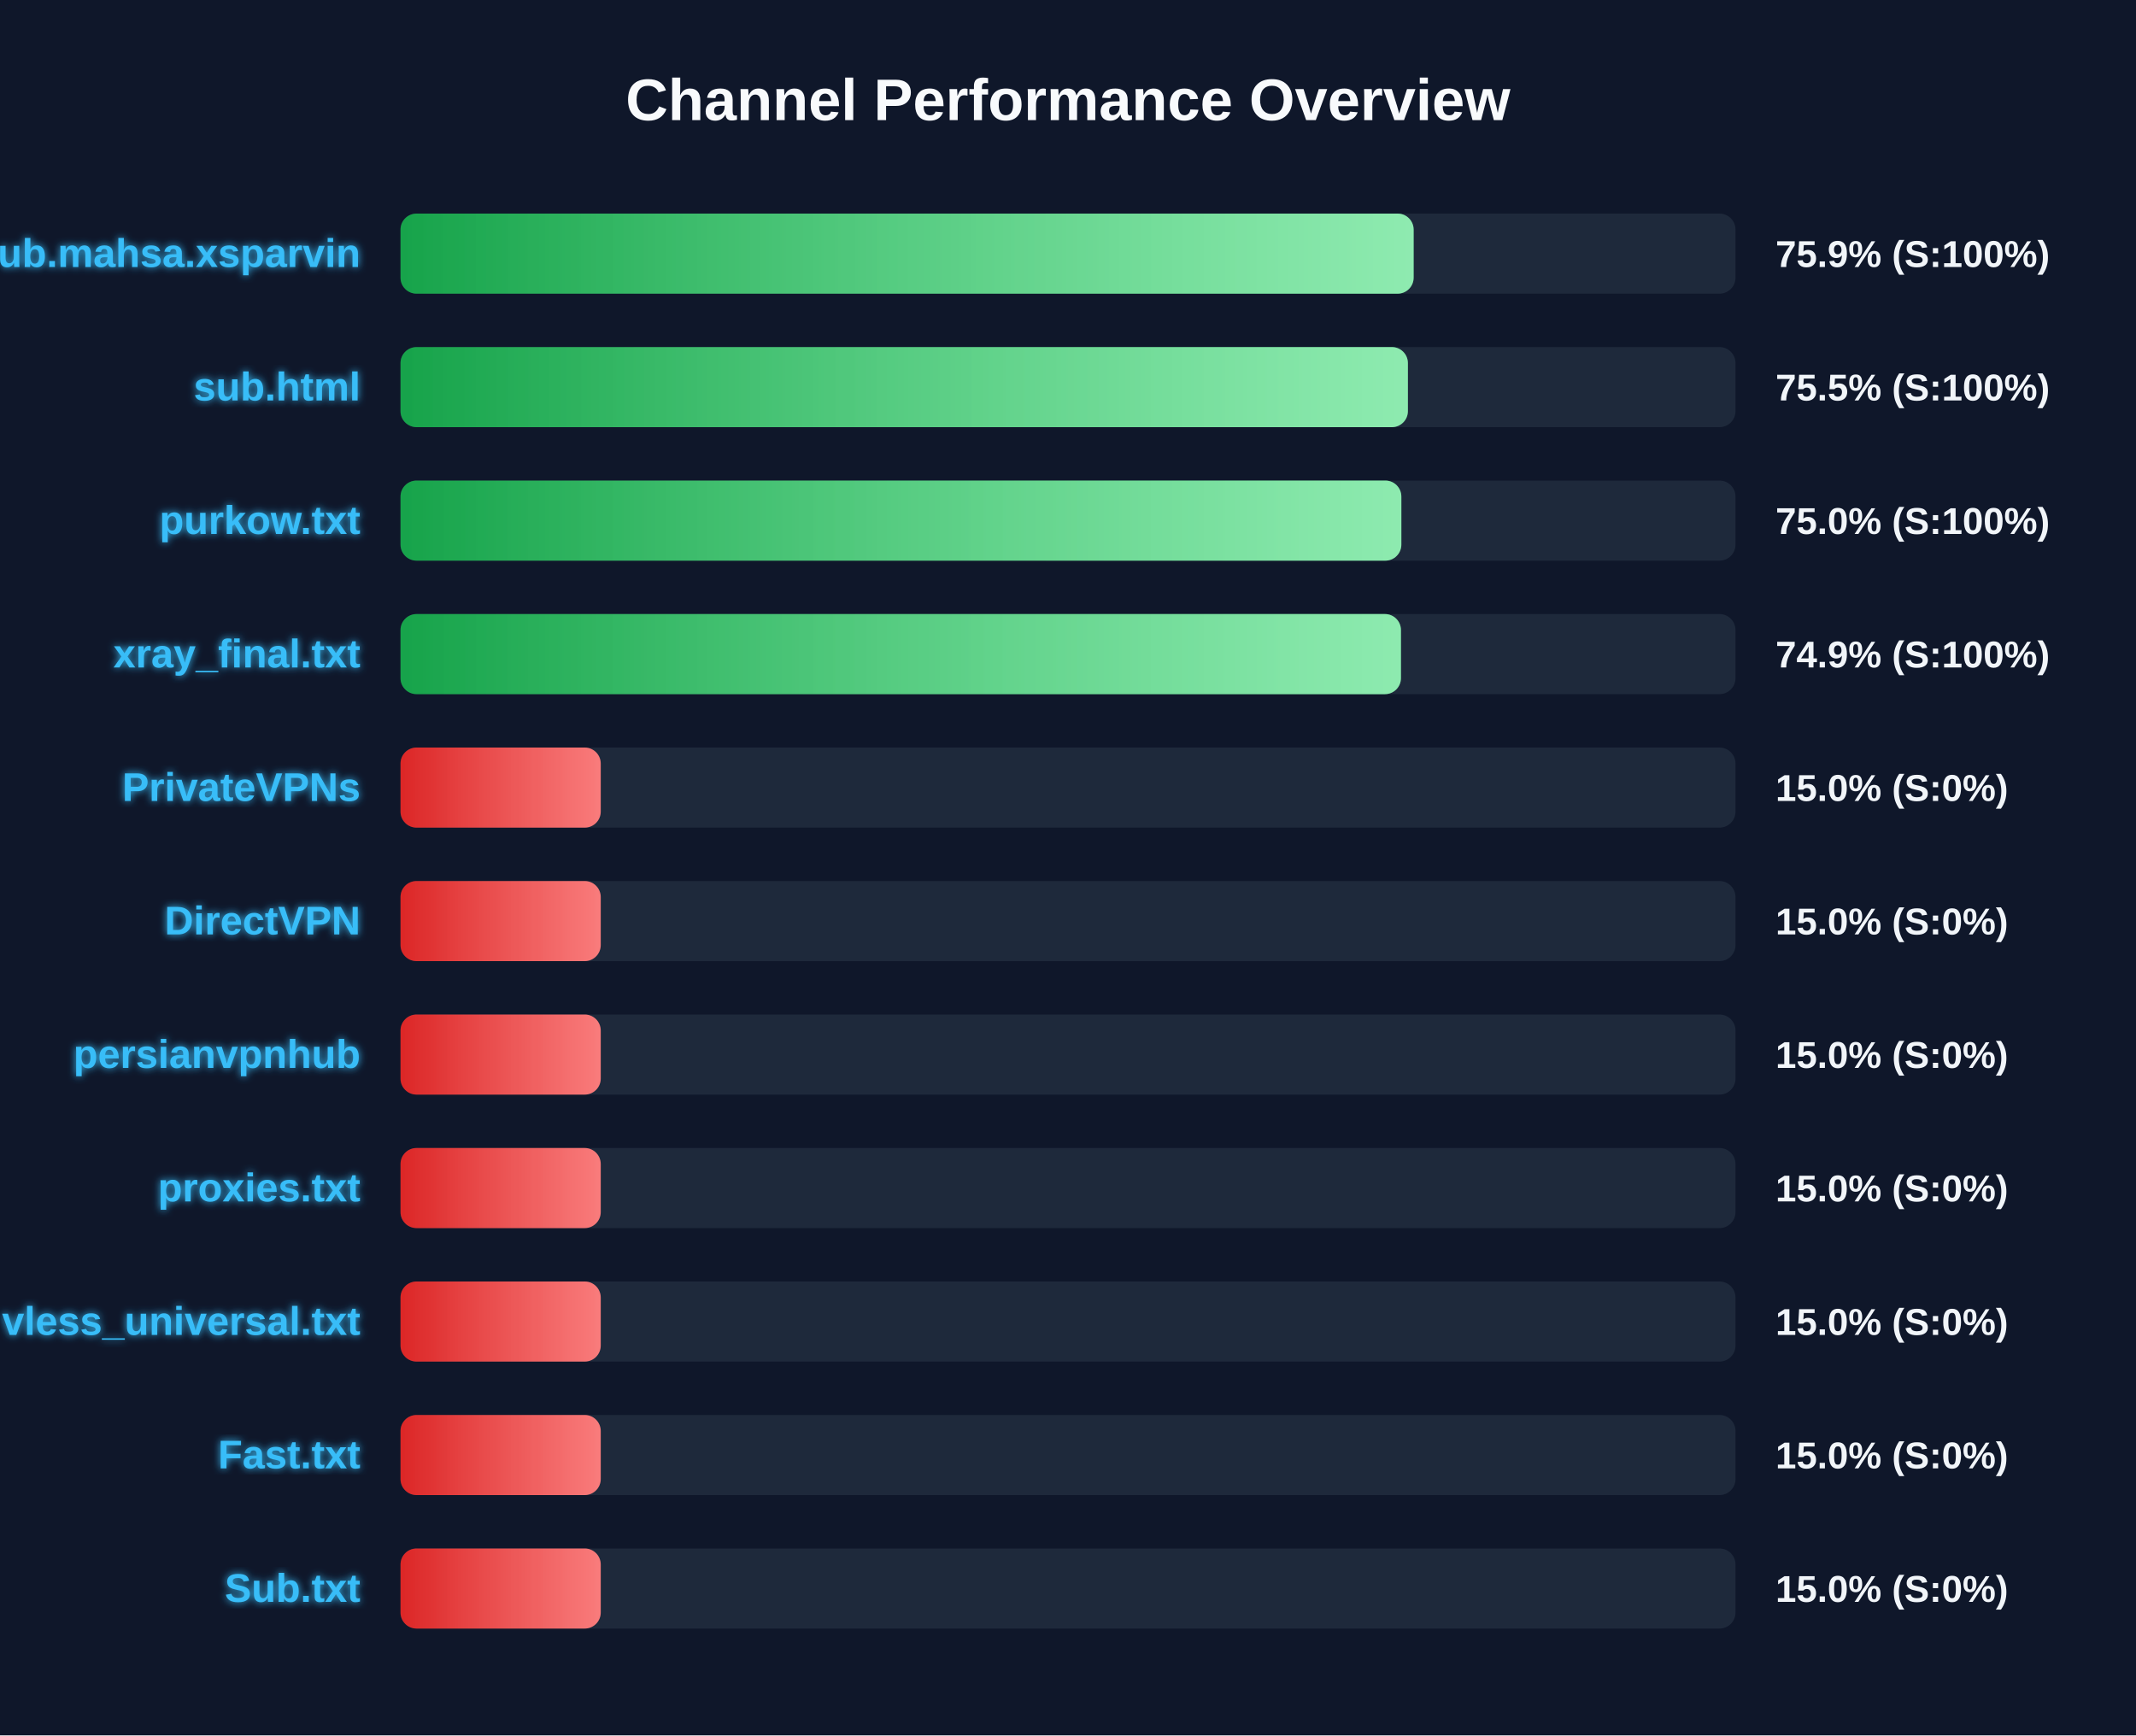
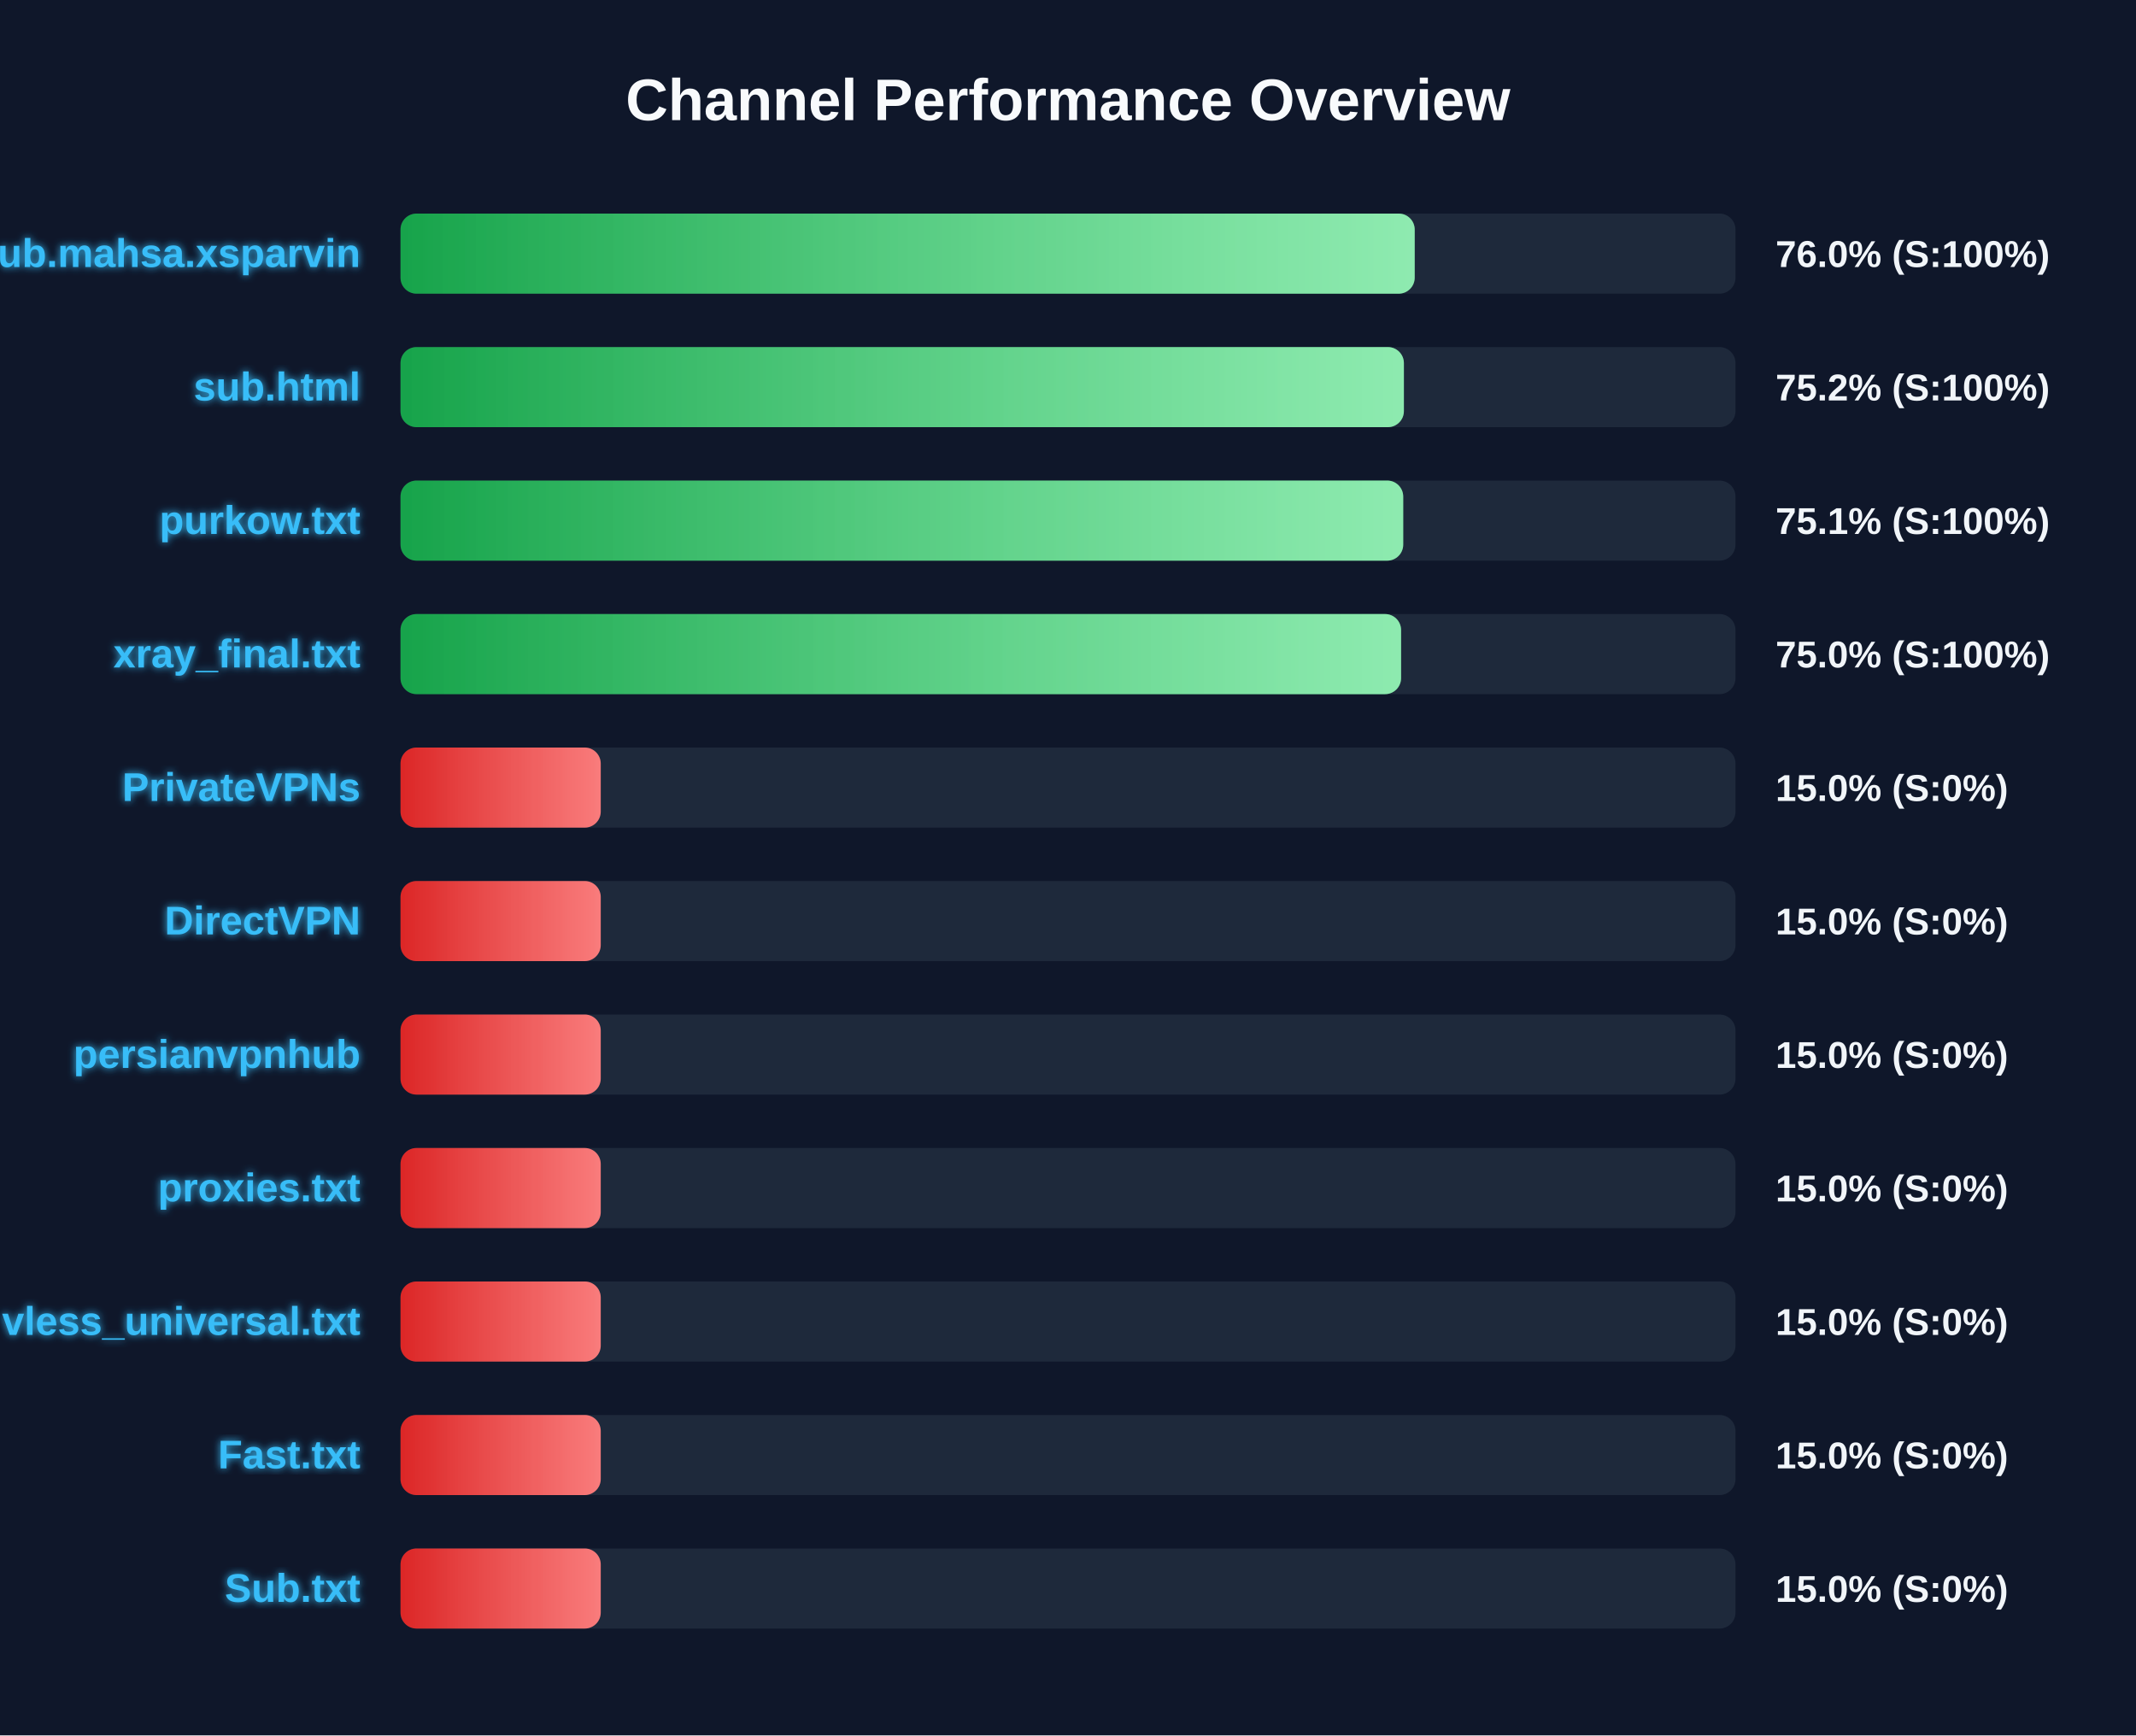
<svg xmlns="http://www.w3.org/2000/svg" width="800" height="650" version="1.1">
  <defs>
    <linearGradient id="grad-green" x1="0%" y1="0%" x2="100%" y2="0%">
      <stop offset="0%" stop-color="#16a34a" />
      <stop offset="100%" stop-color="#4ade80" />
    </linearGradient>
    <linearGradient id="grad-yellow" x1="0%" y1="0%" x2="100%" y2="0%">
      <stop offset="0%" stop-color="#ca8a04" />
      <stop offset="100%" stop-color="#fde047" />
    </linearGradient>
    <linearGradient id="grad-red" x1="0%" y1="0%" x2="100%" y2="0%">
      <stop offset="0%" stop-color="#dc2626" />
      <stop offset="100%" stop-color="#f87171" />
    </linearGradient>
    <linearGradient id="shimmer" x1="0%" y1="0%" x2="100%" y2="0%">
      <stop offset="0%" stop-color="rgba(255,255,255,0)" />
      <stop offset="50%" stop-color="rgba(255,255,255,0.4)" />
      <stop offset="100%" stop-color="rgba(255,255,255,0)" />
    </linearGradient>
    <filter id="glow" x="-20%" y="-20%" width="140%" height="140%">
      <feGaussianBlur stdDeviation="1.5" result="blur" />
      <feComposite in="SourceGraphic" in2="blur" operator="over" />
    </filter>
  </defs>
  <style>
        .bg-rect { fill: #0f172a; }
        .title { font: bold 22px 'Segoe UI', Arial, sans-serif; fill: #f8fafc; }
        .row { font: bold 15px 'Segoe UI', Arial, sans-serif; fill: #38bdf8; filter: url(#glow); }
        .score { font: bold 14px 'Segoe UI', Arial, sans-serif; fill: #f1f5f9; }
        @keyframes shimmer-anim {
            0% { transform: translateX(-100%); }
            100% { transform: translateX(200%); }
        }
        .shimmer-rect {
            animation: shimmer-anim 2.5s infinite linear;
        }
    </style>
  <rect width="100%" height="100%" class="bg-rect" />
  <text x="400" y="45" text-anchor="middle" class="title">Channel Performance Overview</text>
  <rect x="150" y="80" width="500" height="30" fill="#1e293b" rx="6" />
  <clipPath id="clip-0">
-     <rect x="150" y="80" width="379.45" height="30" rx="6" />
+     <rect x="150" y="80" width="379.85" height="30" rx="6" />
  </clipPath>
-   <rect x="150" y="80" width="379.45" height="30" fill="url(#grad-green)" rx="6" />
+   <rect x="150" y="80" width="379.85" height="30" fill="url(#grad-green)" rx="6" />
  <g clip-path="url(#clip-0)">
    <rect x="150" y="80" width="100%" height="30" fill="url(#shimmer)" class="shimmer-rect" />
  </g>
  <text x="135" y="100" text-anchor="end" class="row">Sub.mahsa.xsparvin</text>
-   <text x="665" y="100" text-anchor="start" class="score">75.9% (S:100%)</text>
+   <text x="665" y="100" text-anchor="start" class="score">76.0% (S:100%)</text>
  <rect x="150" y="130" width="500" height="30" fill="#1e293b" rx="6" />
  <clipPath id="clip-1">
-     <rect x="150" y="130" width="377.3" height="30" rx="6" />
+     <rect x="150" y="130" width="375.8" height="30" rx="6" />
  </clipPath>
-   <rect x="150" y="130" width="377.3" height="30" fill="url(#grad-green)" rx="6" />
+   <rect x="150" y="130" width="375.8" height="30" fill="url(#grad-green)" rx="6" />
  <g clip-path="url(#clip-1)">
    <rect x="150" y="130" width="100%" height="30" fill="url(#shimmer)" class="shimmer-rect" />
  </g>
  <text x="135" y="150" text-anchor="end" class="row">sub.html</text>
-   <text x="665" y="150" text-anchor="start" class="score">75.5% (S:100%)</text>
+   <text x="665" y="150" text-anchor="start" class="score">75.2% (S:100%)</text>
  <rect x="150" y="180" width="500" height="30" fill="#1e293b" rx="6" />
  <clipPath id="clip-2">
-     <rect x="150" y="180" width="374.85" height="30" rx="6" />
+     <rect x="150" y="180" width="375.55" height="30" rx="6" />
  </clipPath>
-   <rect x="150" y="180" width="374.85" height="30" fill="url(#grad-green)" rx="6" />
+   <rect x="150" y="180" width="375.55" height="30" fill="url(#grad-green)" rx="6" />
  <g clip-path="url(#clip-2)">
    <rect x="150" y="180" width="100%" height="30" fill="url(#shimmer)" class="shimmer-rect" />
  </g>
  <text x="135" y="200" text-anchor="end" class="row">purkow.txt</text>
-   <text x="665" y="200" text-anchor="start" class="score">75.0% (S:100%)</text>
+   <text x="665" y="200" text-anchor="start" class="score">75.1% (S:100%)</text>
  <rect x="150" y="230" width="500" height="30" fill="#1e293b" rx="6" />
  <clipPath id="clip-3">
-     <rect x="150" y="230" width="374.7" height="30" rx="6" />
+     <rect x="150" y="230" width="374.75" height="30" rx="6" />
  </clipPath>
-   <rect x="150" y="230" width="374.7" height="30" fill="url(#grad-green)" rx="6" />
+   <rect x="150" y="230" width="374.75" height="30" fill="url(#grad-green)" rx="6" />
  <g clip-path="url(#clip-3)">
    <rect x="150" y="230" width="100%" height="30" fill="url(#shimmer)" class="shimmer-rect" />
  </g>
  <text x="135" y="250" text-anchor="end" class="row">xray_final.txt</text>
-   <text x="665" y="250" text-anchor="start" class="score">74.9% (S:100%)</text>
+   <text x="665" y="250" text-anchor="start" class="score">75.0% (S:100%)</text>
  <rect x="150" y="280" width="500" height="30" fill="#1e293b" rx="6" />
  <clipPath id="clip-4">
    <rect x="150" y="280" width="75.0" height="30" rx="6" />
  </clipPath>
  <rect x="150" y="280" width="75.0" height="30" fill="url(#grad-red)" rx="6" />
  <g clip-path="url(#clip-4)">
    <rect x="150" y="280" width="100%" height="30" fill="url(#shimmer)" class="shimmer-rect" />
  </g>
  <text x="135" y="300" text-anchor="end" class="row">PrivateVPNs</text>
  <text x="665" y="300" text-anchor="start" class="score">15.0% (S:0%)</text>
  <rect x="150" y="330" width="500" height="30" fill="#1e293b" rx="6" />
  <clipPath id="clip-5">
    <rect x="150" y="330" width="75.0" height="30" rx="6" />
  </clipPath>
  <rect x="150" y="330" width="75.0" height="30" fill="url(#grad-red)" rx="6" />
  <g clip-path="url(#clip-5)">
    <rect x="150" y="330" width="100%" height="30" fill="url(#shimmer)" class="shimmer-rect" />
  </g>
  <text x="135" y="350" text-anchor="end" class="row">DirectVPN</text>
  <text x="665" y="350" text-anchor="start" class="score">15.0% (S:0%)</text>
  <rect x="150" y="380" width="500" height="30" fill="#1e293b" rx="6" />
  <clipPath id="clip-6">
    <rect x="150" y="380" width="75.0" height="30" rx="6" />
  </clipPath>
  <rect x="150" y="380" width="75.0" height="30" fill="url(#grad-red)" rx="6" />
  <g clip-path="url(#clip-6)">
    <rect x="150" y="380" width="100%" height="30" fill="url(#shimmer)" class="shimmer-rect" />
  </g>
  <text x="135" y="400" text-anchor="end" class="row">persianvpnhub</text>
  <text x="665" y="400" text-anchor="start" class="score">15.0% (S:0%)</text>
  <rect x="150" y="430" width="500" height="30" fill="#1e293b" rx="6" />
  <clipPath id="clip-7">
    <rect x="150" y="430" width="75.0" height="30" rx="6" />
  </clipPath>
  <rect x="150" y="430" width="75.0" height="30" fill="url(#grad-red)" rx="6" />
  <g clip-path="url(#clip-7)">
    <rect x="150" y="430" width="100%" height="30" fill="url(#shimmer)" class="shimmer-rect" />
  </g>
  <text x="135" y="450" text-anchor="end" class="row">proxies.txt</text>
  <text x="665" y="450" text-anchor="start" class="score">15.0% (S:0%)</text>
  <rect x="150" y="480" width="500" height="30" fill="#1e293b" rx="6" />
  <clipPath id="clip-8">
    <rect x="150" y="480" width="75.0" height="30" rx="6" />
  </clipPath>
  <rect x="150" y="480" width="75.0" height="30" fill="url(#grad-red)" rx="6" />
  <g clip-path="url(#clip-8)">
    <rect x="150" y="480" width="100%" height="30" fill="url(#shimmer)" class="shimmer-rect" />
  </g>
  <text x="135" y="500" text-anchor="end" class="row">vless_universal.txt</text>
  <text x="665" y="500" text-anchor="start" class="score">15.0% (S:0%)</text>
  <rect x="150" y="530" width="500" height="30" fill="#1e293b" rx="6" />
  <clipPath id="clip-9">
    <rect x="150" y="530" width="75.0" height="30" rx="6" />
  </clipPath>
  <rect x="150" y="530" width="75.0" height="30" fill="url(#grad-red)" rx="6" />
  <g clip-path="url(#clip-9)">
    <rect x="150" y="530" width="100%" height="30" fill="url(#shimmer)" class="shimmer-rect" />
  </g>
  <text x="135" y="550" text-anchor="end" class="row">Fast.txt</text>
  <text x="665" y="550" text-anchor="start" class="score">15.0% (S:0%)</text>
  <rect x="150" y="580" width="500" height="30" fill="#1e293b" rx="6" />
  <clipPath id="clip-10">
    <rect x="150" y="580" width="75.0" height="30" rx="6" />
  </clipPath>
  <rect x="150" y="580" width="75.0" height="30" fill="url(#grad-red)" rx="6" />
  <g clip-path="url(#clip-10)">
    <rect x="150" y="580" width="100%" height="30" fill="url(#shimmer)" class="shimmer-rect" />
  </g>
  <text x="135" y="600" text-anchor="end" class="row">Sub.txt</text>
  <text x="665" y="600" text-anchor="start" class="score">15.0% (S:0%)</text>
</svg>
